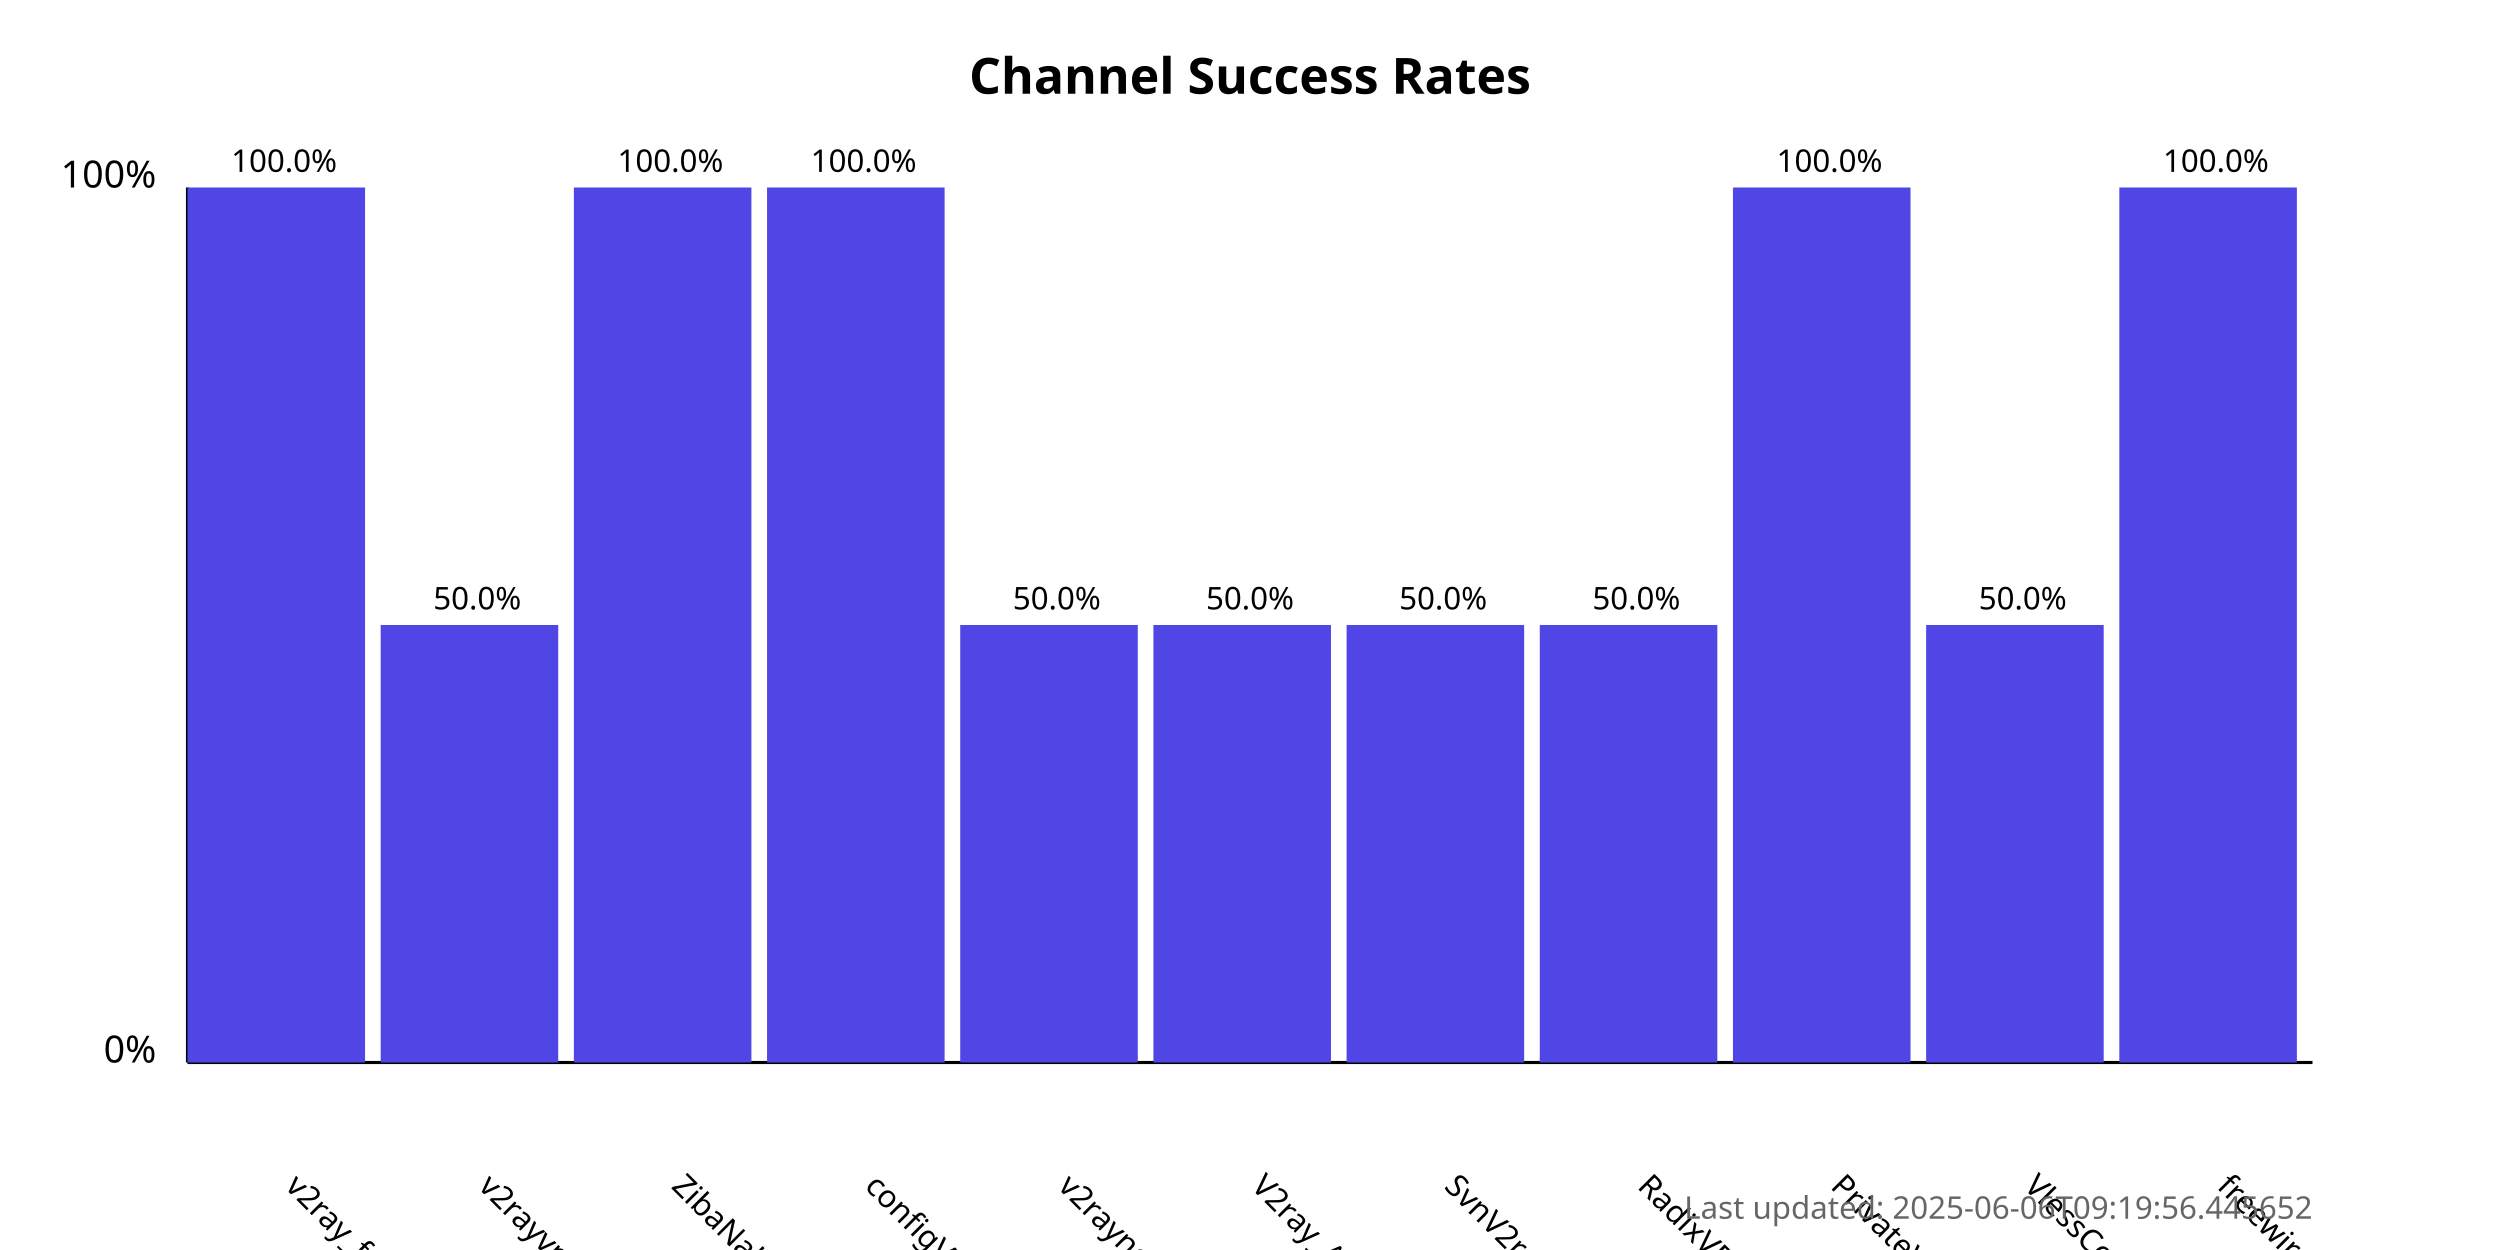
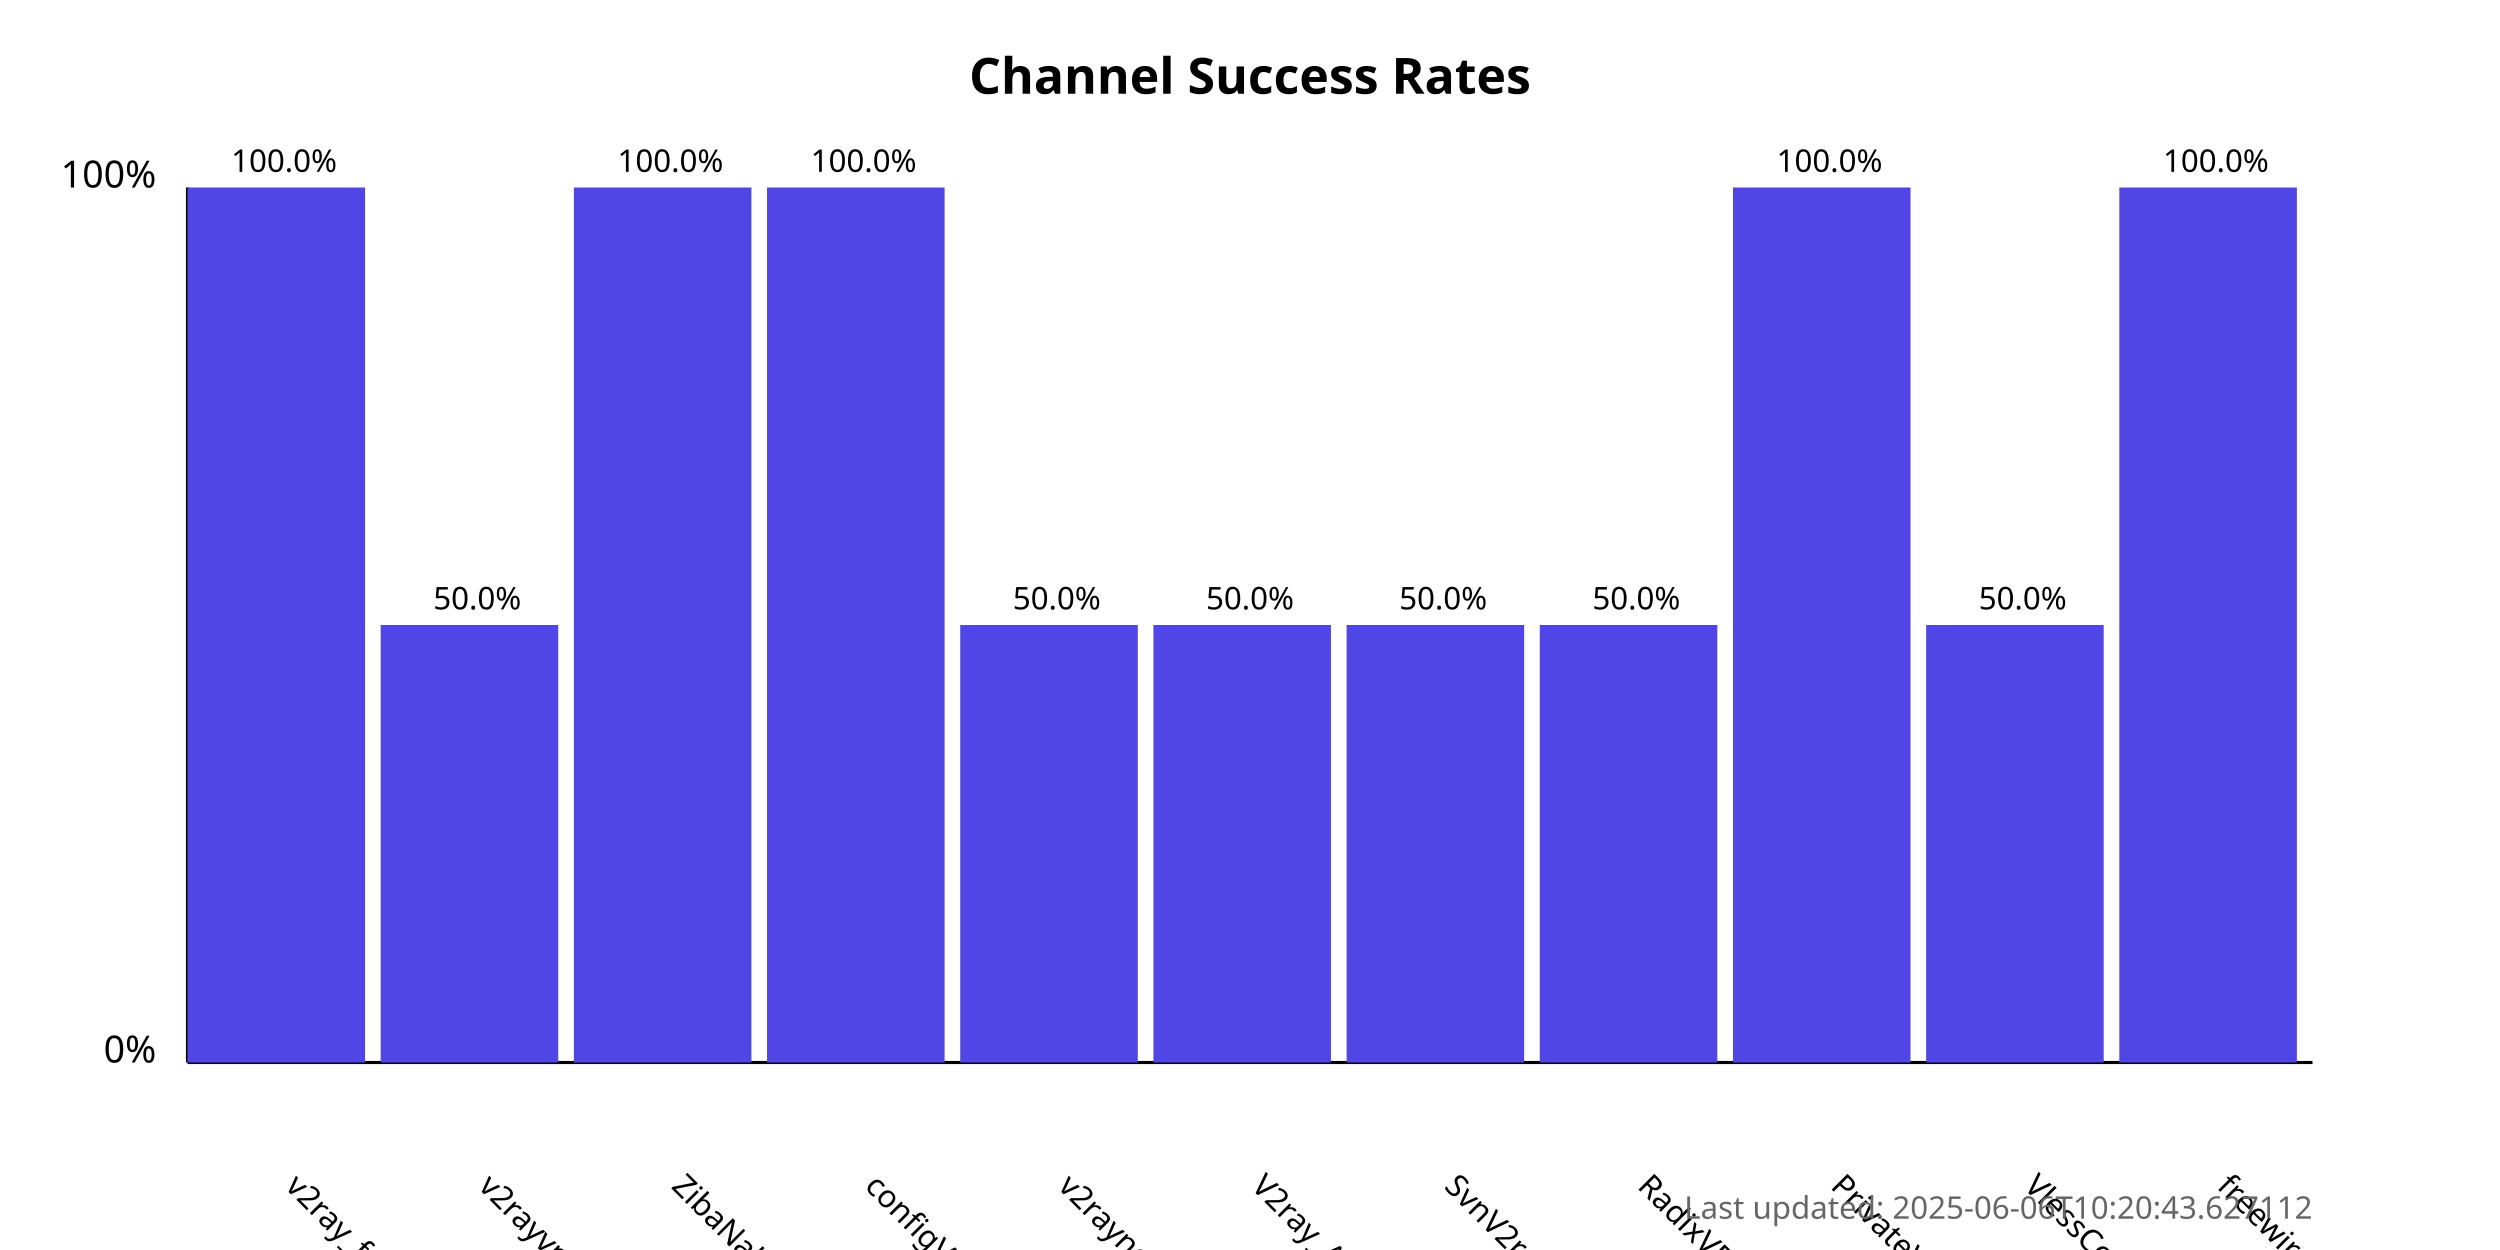
<svg xmlns="http://www.w3.org/2000/svg" width="800" height="400">
  <style>
            .chart-title { font: bold 16px sans-serif; }
            .axis-label { font: 12px sans-serif; }
            .tick-label { font: 10px sans-serif; }
            .bar { fill: #4f46e5; }
            .bar:hover { fill: #6366f1; }
            .timestamp { font: 10px sans-serif; fill: #666; }
        </style>
  <text x="400.0" y="30" text-anchor="middle" class="chart-title">
            Channel Success Rates
        </text>
  <line x1="60" y1="340" x2="60" y2="60" stroke="black" stroke-width="1" />
  <line x1="60" y1="340" x2="740" y2="340" stroke="black" stroke-width="1" />
  <text x="50" y="340" text-anchor="end" class="axis-label">0%</text>
  <text x="50" y="60" text-anchor="end" class="axis-label">100%</text>
  <g>
    <rect x="60" y="60.0" width="56.818" height="280.0" class="bar" />
    <text x="90.909" y="380" transform="rotate(45, 90.90909, 380)" text-anchor="start" class="tick-label">
                v2ray_free_conf
            </text>
    <text x="90.909" y="55.0" text-anchor="middle" class="tick-label">
                100.0%
            </text>
  </g>
  <g>
    <rect x="121.818" y="200.0" width="56.818" height="140.0" class="bar" />
    <text x="152.727" y="380" transform="rotate(45, 152.7273, 380)" text-anchor="start" class="tick-label">
                v2rayvpno
            </text>
    <text x="152.727" y="195.0" text-anchor="middle" class="tick-label">
                50.0%
            </text>
  </g>
  <g>
    <rect x="183.636" y="60.0" width="56.818" height="280.0" class="bar" />
    <text x="214.545" y="380" transform="rotate(45, 214.5455, 380)" text-anchor="start" class="tick-label">
                ZibaNabz
            </text>
    <text x="214.545" y="55.0" text-anchor="middle" class="tick-label">
                100.0%
            </text>
  </g>
  <g>
    <rect x="245.455" y="60.0" width="56.818" height="280.0" class="bar" />
    <text x="276.364" y="380" transform="rotate(45, 276.3636, 380)" text-anchor="start" class="tick-label">
                configV2rayForFree
            </text>
    <text x="276.364" y="55.0" text-anchor="middle" class="tick-label">
                100.0%
            </text>
  </g>
  <g>
    <rect x="307.273" y="200.0" width="56.818" height="140.0" class="bar" />
    <text x="338.182" y="380" transform="rotate(45, 338.1818, 380)" text-anchor="start" class="tick-label">
                v2rayngvpn
            </text>
    <text x="338.182" y="195.0" text-anchor="middle" class="tick-label">
                50.0%
            </text>
  </g>
  <g>
    <rect x="369.091" y="200.0" width="56.818" height="140.0" class="bar" />
    <text x="400.0" y="380" transform="rotate(45, 400.0, 380)" text-anchor="start" class="tick-label">
                V2ray_Alpha
            </text>
    <text x="400.0" y="195.0" text-anchor="middle" class="tick-label">
                50.0%
            </text>
  </g>
  <g>
    <rect x="430.909" y="200.0" width="56.818" height="140.0" class="bar" />
    <text x="461.818" y="380" transform="rotate(45, 461.8182, 380)" text-anchor="start" class="tick-label">
                SvnV2ray
            </text>
    <text x="461.818" y="195.0" text-anchor="middle" class="tick-label">
                50.0%
            </text>
  </g>
  <g>
    <rect x="492.727" y="200.0" width="56.818" height="140.0" class="bar" />
    <text x="523.636" y="380" transform="rotate(45, 523.6364, 380)" text-anchor="start" class="tick-label">
                RadixVPN
            </text>
    <text x="523.636" y="195.0" text-anchor="middle" class="tick-label">
                50.0%
            </text>
  </g>
  <g>
    <rect x="554.545" y="60.0" width="56.818" height="280.0" class="bar" />
    <text x="585.455" y="380" transform="rotate(45, 585.4545, 380)" text-anchor="start" class="tick-label">
                PrivateVPNs
            </text>
    <text x="585.455" y="55.0" text-anchor="middle" class="tick-label">
                100.0%
            </text>
  </g>
  <g>
    <rect x="616.364" y="200.0" width="56.818" height="140.0" class="bar" />
    <text x="647.273" y="380" transform="rotate(45, 647.2727, 380)" text-anchor="start" class="tick-label">
                VlessConfig
            </text>
    <text x="647.273" y="195.0" text-anchor="middle" class="tick-label">
                50.0%
            </text>
  </g>
  <g>
    <rect x="678.182" y="60.0" width="56.818" height="280.0" class="bar" />
    <text x="709.091" y="380" transform="rotate(45, 709.0909, 380)" text-anchor="start" class="tick-label">
                freewireguard
            </text>
    <text x="709.091" y="55.0" text-anchor="middle" class="tick-label">
                100.0%
            </text>
  </g>
  <text x="740" y="390" text-anchor="end" class="timestamp">
-             Last updated: 2025-06-06T09:19:56.445652
+             Last updated: 2025-06-06T10:20:43.627112
        </text>
</svg>
